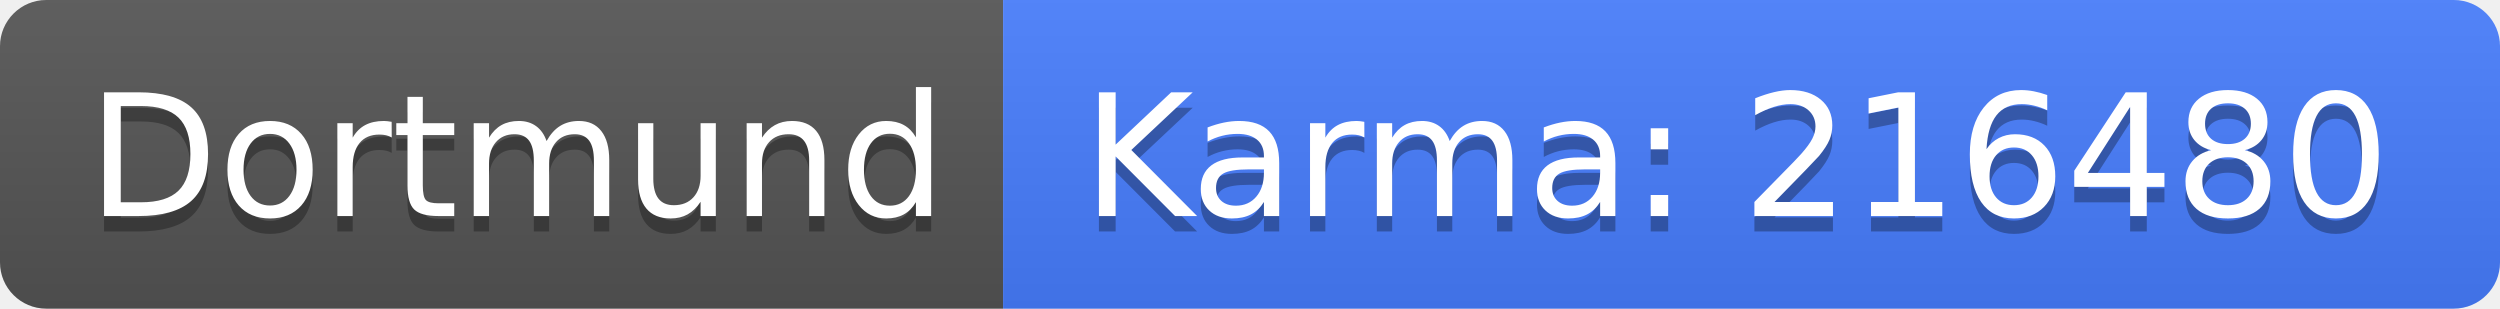
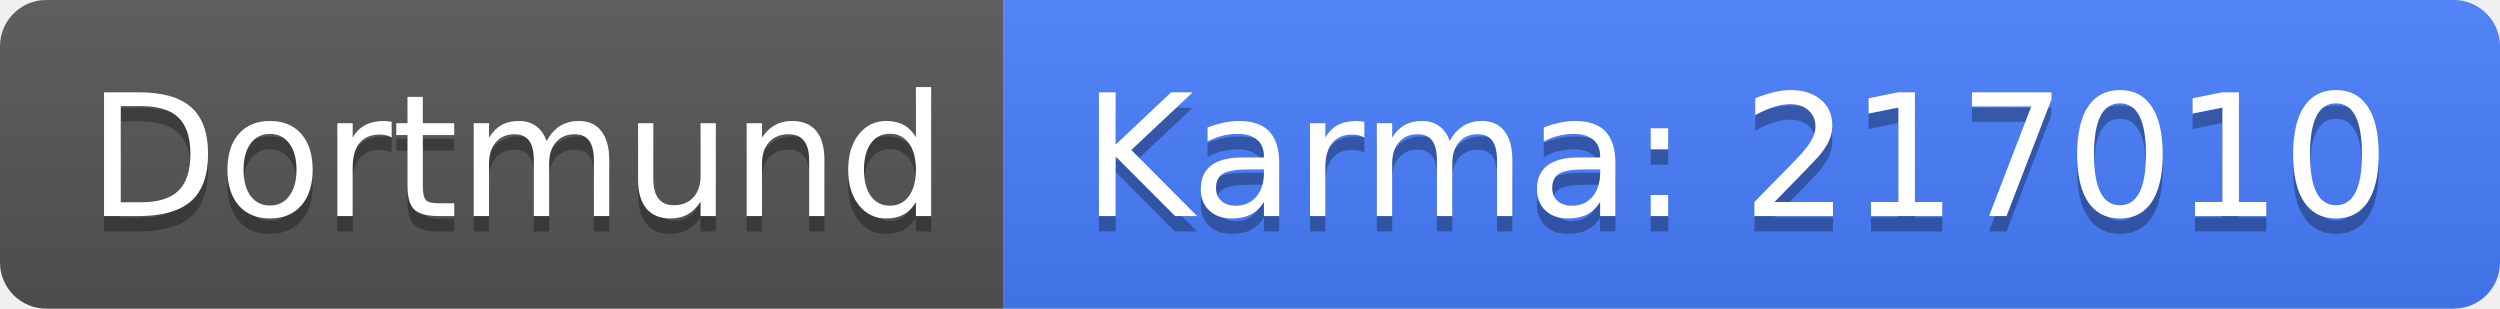
<svg xmlns="http://www.w3.org/2000/svg" width="162" height="20">
  <linearGradient id="b" x2="0" y2="100%">
    <stop offset="0" stop-color="#bbb" stop-opacity=".1" />
    <stop offset="1" stop-opacity=".1" />
  </linearGradient>
  <clipPath id="a">
    <rect width="162" height="20" rx="3" fill="#fff" />
  </clipPath>
  <g clip-path="url(#a)">
    <path fill="#555" d="M0 0h65v20H0z" />
    <path fill="#477eff" d="M65 0h97v20H65z" />
    <path fill="url(#b)" d="M0 0h162v20H0z" />
  </g>
  <g fill="#fff" text-anchor="middle" font-family="DejaVu Sans,Verdana,Geneva,sans-serif" font-size="110">
    <text x="335" y="150" fill="#010101" fill-opacity=".3" transform="scale(.1)" textLength="550">Dortmund</text>
    <text x="335" y="140" transform="scale(.1)" textLength="550">Dortmund</text>
-     <text x="1125" y="150" fill="#010101" fill-opacity=".3" transform="scale(.1)" textLength="870">Karma: 216480</text>
-     <text x="1125" y="140" transform="scale(.1)" textLength="870">Karma: 216480</text>
+     <text x="1125" y="150" fill="#010101" fill-opacity=".3" transform="scale(.1)" textLength="870">Karma: 217010</text>
+     <text x="1125" y="140" transform="scale(.1)" textLength="870">Karma: 217010</text>
  </g>
</svg>
